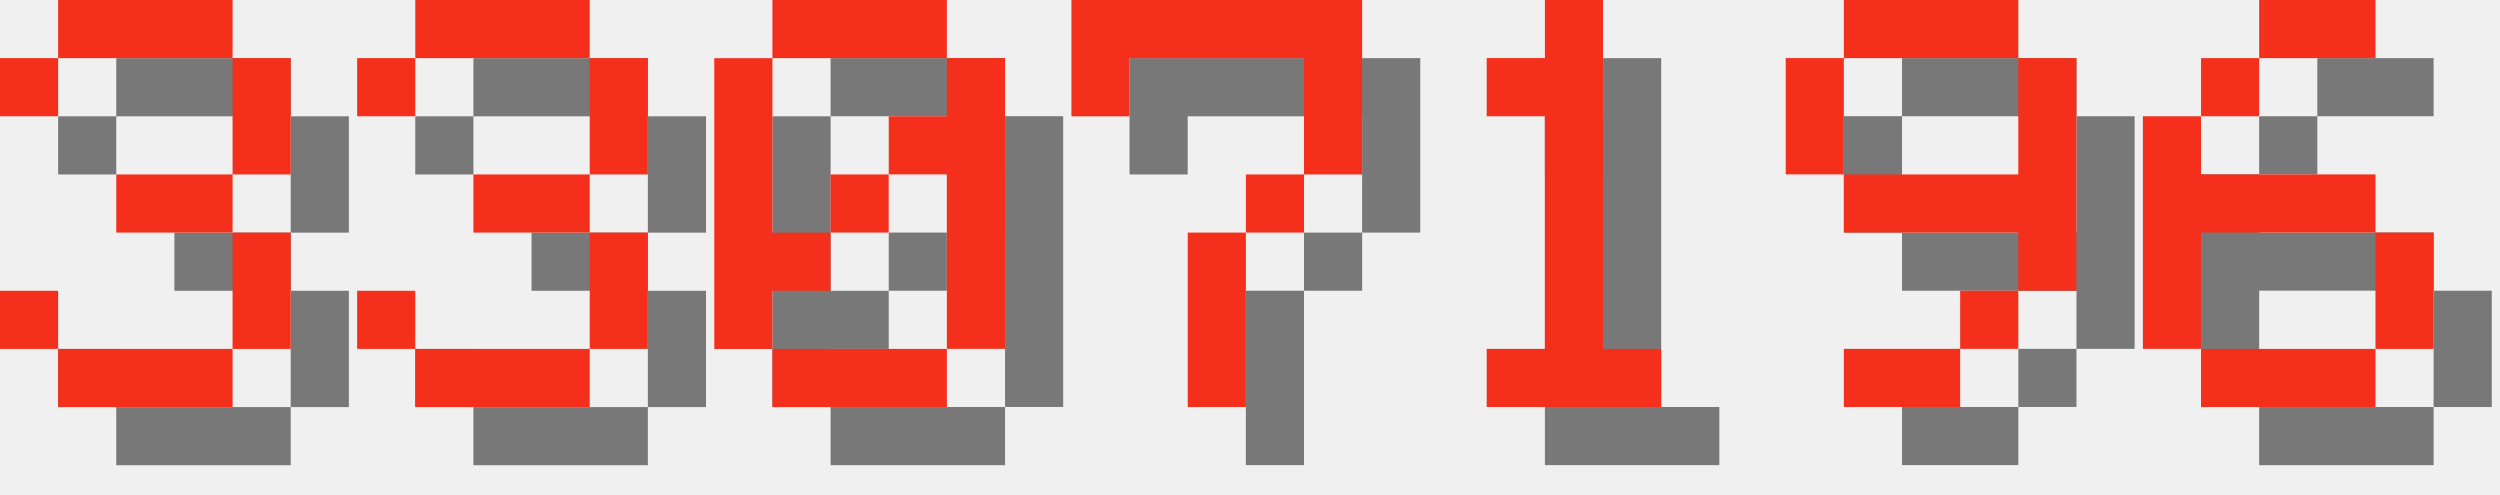
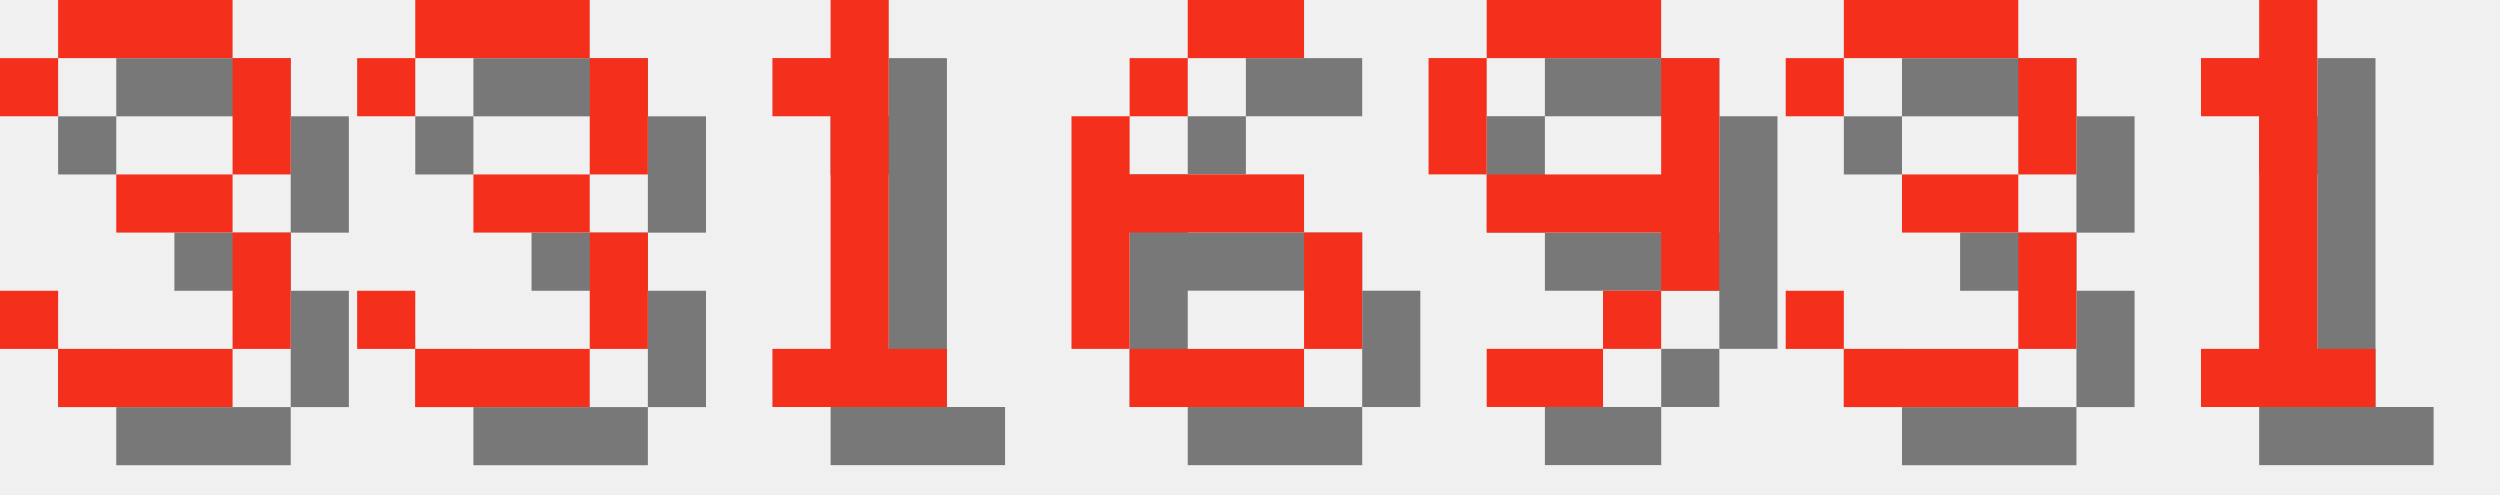
<svg xmlns="http://www.w3.org/2000/svg" version="1.1" width="182.0" height="36">
  <style>
        .text-foreground {
            fill: #F4301C;
        }
        .text-shadow {
            fill: #000000;
            fill-opacity: 0.5;
        }
    </style>
  <g class="digit" id="digit_3" transform="translate(0.0, 0), scale(4)">
    <path id="digit_3_shadow" class="text-shadow" d="m1.058 2.117v1.058h1.058v-1.058h3.175v2.117h-2.117v1.058h2.117v2.117h-3.175v-1.058h-1.058v1.058h1.058v1.058h3.175v-1.058h1.058v-2.117h-1.058v-1.058h1.058v-2.117h-1.058v-1.058h-3.175v1.058h-1.058z" fill-opacity=".5" style="paint-order:stroke fill markers" />
    <path id="digit_3_fg" class="text-foreground" d="m0 1.058v1.058h1.058v-1.058h3.175v2.117h-2.117v1.058h2.117v2.117h-3.175v-1.058h-1.058v1.058h1.058v1.058h3.175v-1.058h1.058v-2.117h-1.058v-1.058h1.058v-2.117h-1.058v-1.058h-3.175v1.058h-1.058z" fill="#fff" style="paint-order:stroke fill markers" />
  </g>
  <g class="digit" id="digit_3" transform="translate(26.0, 0), scale(4)">
    <path id="digit_3_shadow" class="text-shadow" d="m1.058 2.117v1.058h1.058v-1.058h3.175v2.117h-2.117v1.058h2.117v2.117h-3.175v-1.058h-1.058v1.058h1.058v1.058h3.175v-1.058h1.058v-2.117h-1.058v-1.058h1.058v-2.117h-1.058v-1.058h-3.175v1.058h-1.058z" fill-opacity=".5" style="paint-order:stroke fill markers" />
    <path id="digit_3_fg" class="text-foreground" d="m0 1.058v1.058h1.058v-1.058h3.175v2.117h-2.117v1.058h2.117v2.117h-3.175v-1.058h-1.058v1.058h1.058v1.058h3.175v-1.058h1.058v-2.117h-1.058v-1.058h1.058v-2.117h-1.058v-1.058h-3.175v1.058h-1.058z" fill="#fff" style="paint-order:stroke fill markers" />
  </g>
-   <g class="digit" id="digit_0" transform="translate(52.0, 0), scale(4)">
-     <path id="digit_0_shadow" class="text-shadow" d="m2.117 1.058v1.058h3.175v-1.058h-3.175zm3.175 1.058v1.058h-1.058v1.058h1.058v3.175h1.058v-5.292h-1.058zm0 5.292h-3.175v1.058h3.175v-1.058zm-3.175 0v-1.058h1.058v-1.058h-1.058v-3.175h-1.058v5.292h1.058zm1.058-2.117h1.058v-1.058h-1.058v1.058z" fill-opacity=".5" style="paint-order:stroke fill markers" />
-     <path id="digit_0_fg" class="text-foreground" d="m1.058 0v1.058h3.175v-1.058h-3.175zm3.175 1.058v1.058h-1.058v1.058h1.058v3.175h1.058v-5.292h-1.058zm0 5.292h-3.175v1.058h3.175v-1.058zm-3.175 0v-1.058h1.058v-1.058h-1.058v-3.175h-1.058v5.292h1.058zm1.058-2.117h1.058v-1.058h-1.058v1.058z" fill="#fff" style="paint-order:stroke fill markers" />
-   </g>
-   <g class="digit" id="digit_7" transform="translate(78.0, 0), scale(4)">
-     <path id="digit_7_shadow" class="text-shadow" d="m1.058 1.058 2e-6 2.117h1.058v-1.058h3.175v1.058l2e-7 1.058h-1.058v1.058h-1.058l4e-7 3.175 1.058 1e-7v-3.175h1.058v-1.058h1.058l5e-7 -1.058v-2.117z" fill-opacity=".5" style="paint-order:stroke fill markers" />
-     <path id="digit_7_fg" class="text-foreground" d="m0 0 2e-6 2.117h1.058v-1.058h3.175v1.058l2e-7 1.058h-1.058v1.058h-1.058l4e-7 3.175 1.058 1e-7v-3.175h1.058v-1.058h1.058l5e-7 -1.058v-2.117z" fill="#fff" style="paint-order:stroke fill markers" />
-   </g>
-   <g class="digit" id="digit_1" transform="translate(104.0, 0), scale(4)">
+   <g class="digit" id="digit_1" transform="translate(52.0, 0), scale(4)">
    <path id="digit_1_shadow" class="text-shadow" d="m2.117 2.117v1.058h1.058v4.233h-1.058v1.058h3.175v-1.058h-1.058v-6.35h-1.058v1.058h-1.058z" fill-opacity=".5" style="paint-order:stroke fill markers" />
    <path id="digit_1_fg" class="text-foreground" d="m1.058 1.058v1.058h1.058v4.233h-1.058v1.058h3.175v-1.058h-1.058v-6.35h-1.058v1.058h-1.058z" fill="#fff" style="paint-order:stroke fill markers" />
  </g>
-   <g class="digit" id="digit_9" transform="translate(130.0, 0), scale(4)">
+   <g class="digit" id="digit_6" transform="translate(78.0, 0), scale(4)">
+     <path id="digit_6_shadow" class="text-shadow" d="m3.175 1.058v1.058h2.117v-1.058h-2.117zm0 1.058h-1.058v1.058h1.058v-1.058zm-1.058 1.058h-1.058v4.233h1.058v-2.117h3.175v-1.058h-3.175v-1.058zm3.175 2.117v2.117h1.058v-2.117h-1.058zm0 2.117h-3.175v1.058h3.175v-1.058z" fill-opacity=".5" style="paint-order:stroke fill markers" />
+     <path id="digit_6_fg" class="text-foreground" d="m2.117 0v1.058h2.117v-1.058h-2.117zm0 1.058h-1.058v1.058h1.058v-1.058zm-1.058 1.058h-1.058v4.233h1.058v-2.117h3.175v-1.058h-3.175v-1.058zm3.175 2.117v2.117h1.058v-2.117h-1.058zm0 2.117h-3.175v1.058h3.175v-1.058z" fill="#fff" style="paint-order:stroke fill markers" />
+   </g>
+   <g class="digit" id="digit_9" transform="translate(104.0, 0), scale(4)">
    <path id="digit_9_shadow" class="text-shadow" d="m2.117 1.058v1.058h3.175v-1.058h-3.175zm3.175 1.058v2.117h-3.175v1.058h3.175v1.058h1.058v-4.233h-1.058zm0 4.233h-1.058v1.058h1.058v-1.058zm-1.058 1.058h-2.117v1.058h2.117v-1.058zm-2.117-3.175v-2.117h-1.058v2.117h1.058z" fill-opacity=".5" style="paint-order:stroke fill markers" />
    <path id="digit_9_fg" class="text-foreground" d="m1.058 0v1.058h3.175v-1.058h-3.175zm3.175 1.058v2.117h-3.175v1.058h3.175v1.058h1.058v-4.233h-1.058zm0 4.233h-1.058v1.058h1.058v-1.058zm-1.058 1.058h-2.117v1.058h2.117v-1.058zm-2.117-3.175v-2.117h-1.058v2.117h1.058z" fill="#fff" style="paint-order:stroke fill markers" />
  </g>
-   <g class="digit" id="digit_6" transform="translate(156.0, 0), scale(4)">
-     <path id="digit_6_shadow" class="text-shadow" d="m3.175 1.058v1.058h2.117v-1.058h-2.117zm0 1.058h-1.058v1.058h1.058v-1.058zm-1.058 1.058h-1.058v4.233h1.058v-2.117h3.175v-1.058h-3.175v-1.058zm3.175 2.117v2.117h1.058v-2.117h-1.058zm0 2.117h-3.175v1.058h3.175v-1.058z" fill-opacity=".5" style="paint-order:stroke fill markers" />
-     <path id="digit_6_fg" class="text-foreground" d="m2.117 0v1.058h2.117v-1.058h-2.117zm0 1.058h-1.058v1.058h1.058v-1.058zm-1.058 1.058h-1.058v4.233h1.058v-2.117h3.175v-1.058h-3.175v-1.058zm3.175 2.117v2.117h1.058v-2.117h-1.058zm0 2.117h-3.175v1.058h3.175v-1.058z" fill="#fff" style="paint-order:stroke fill markers" />
+   <g class="digit" id="digit_3" transform="translate(130.0, 0), scale(4)">
+     <path id="digit_3_shadow" class="text-shadow" d="m1.058 2.117v1.058h1.058v-1.058h3.175v2.117h-2.117v1.058h2.117v2.117h-3.175v-1.058h-1.058v1.058h1.058v1.058h3.175v-1.058h1.058v-2.117h-1.058v-1.058h1.058v-2.117h-1.058v-1.058h-3.175v1.058h-1.058z" fill-opacity=".5" style="paint-order:stroke fill markers" />
+     <path id="digit_3_fg" class="text-foreground" d="m0 1.058v1.058h1.058v-1.058h3.175v2.117h-2.117v1.058h2.117v2.117h-3.175v-1.058h-1.058v1.058h1.058v1.058h3.175v-1.058h1.058v-2.117h-1.058v-1.058h1.058v-2.117h-1.058v-1.058h-3.175v1.058h-1.058z" fill="#fff" style="paint-order:stroke fill markers" />
+   </g>
+   <g class="digit" id="digit_1" transform="translate(156.0, 0), scale(4)">
+     <path id="digit_1_shadow" class="text-shadow" d="m2.117 2.117v1.058h1.058v4.233h-1.058v1.058h3.175v-1.058h-1.058v-6.35h-1.058v1.058h-1.058z" fill-opacity=".5" style="paint-order:stroke fill markers" />
+     <path id="digit_1_fg" class="text-foreground" d="m1.058 1.058v1.058h1.058v4.233h-1.058v1.058h3.175v-1.058h-1.058v-6.35h-1.058v1.058h-1.058z" fill="#fff" style="paint-order:stroke fill markers" />
  </g>
</svg>
